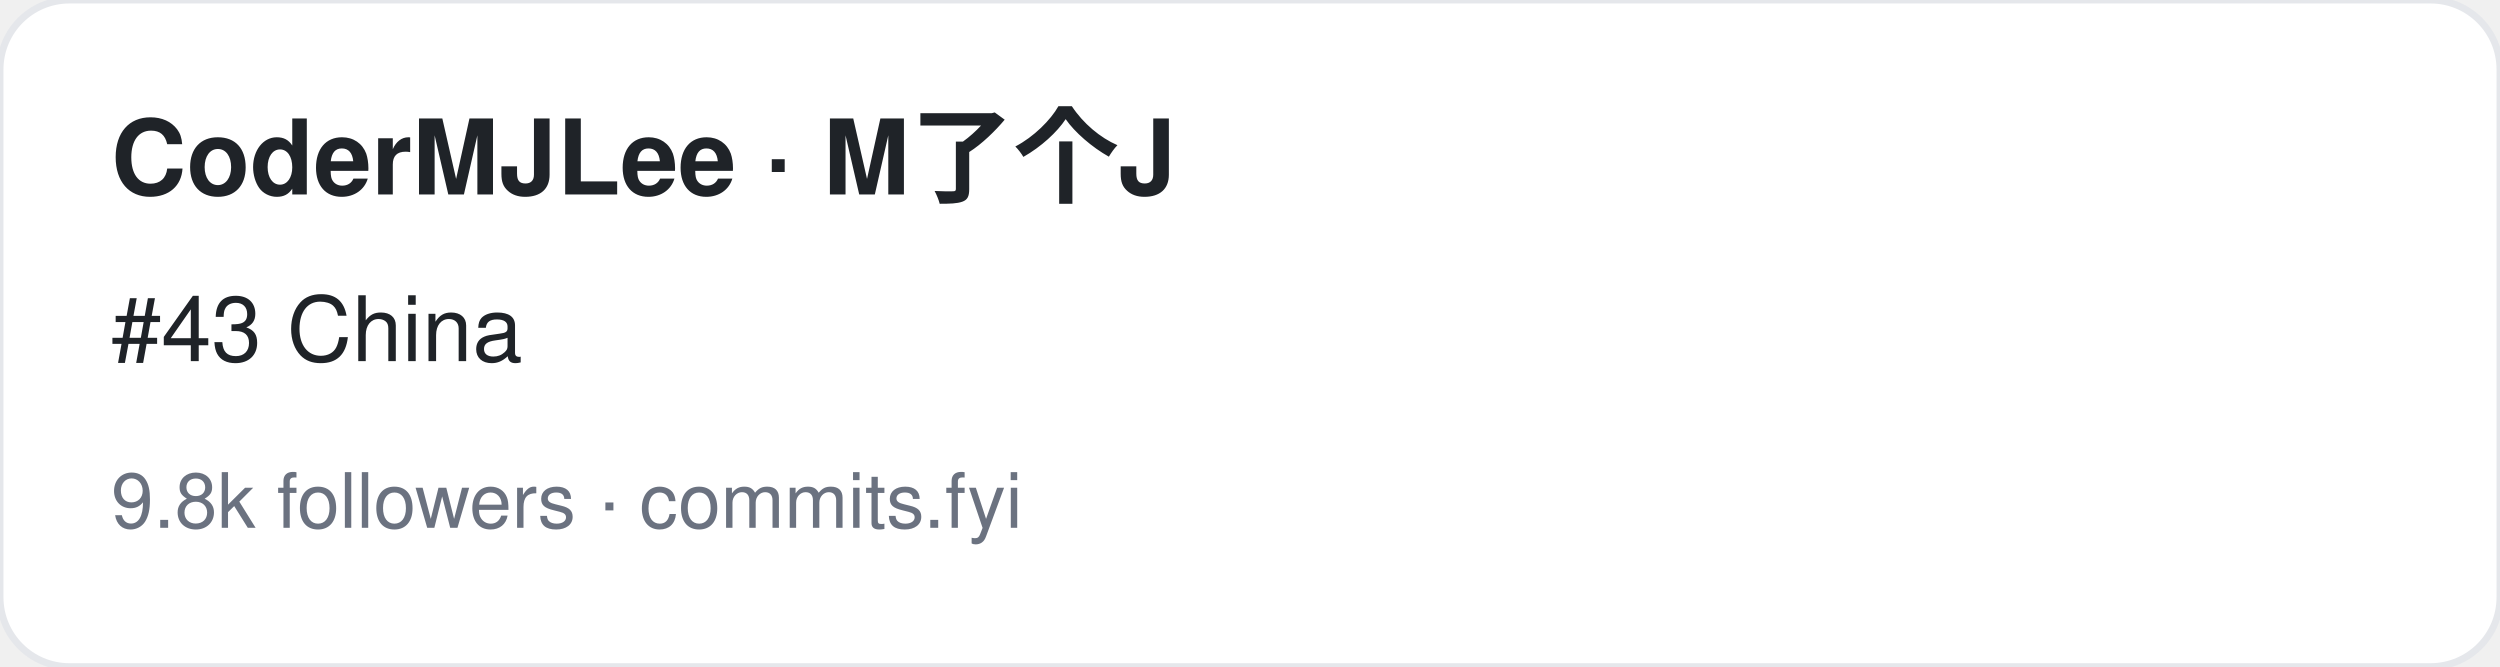
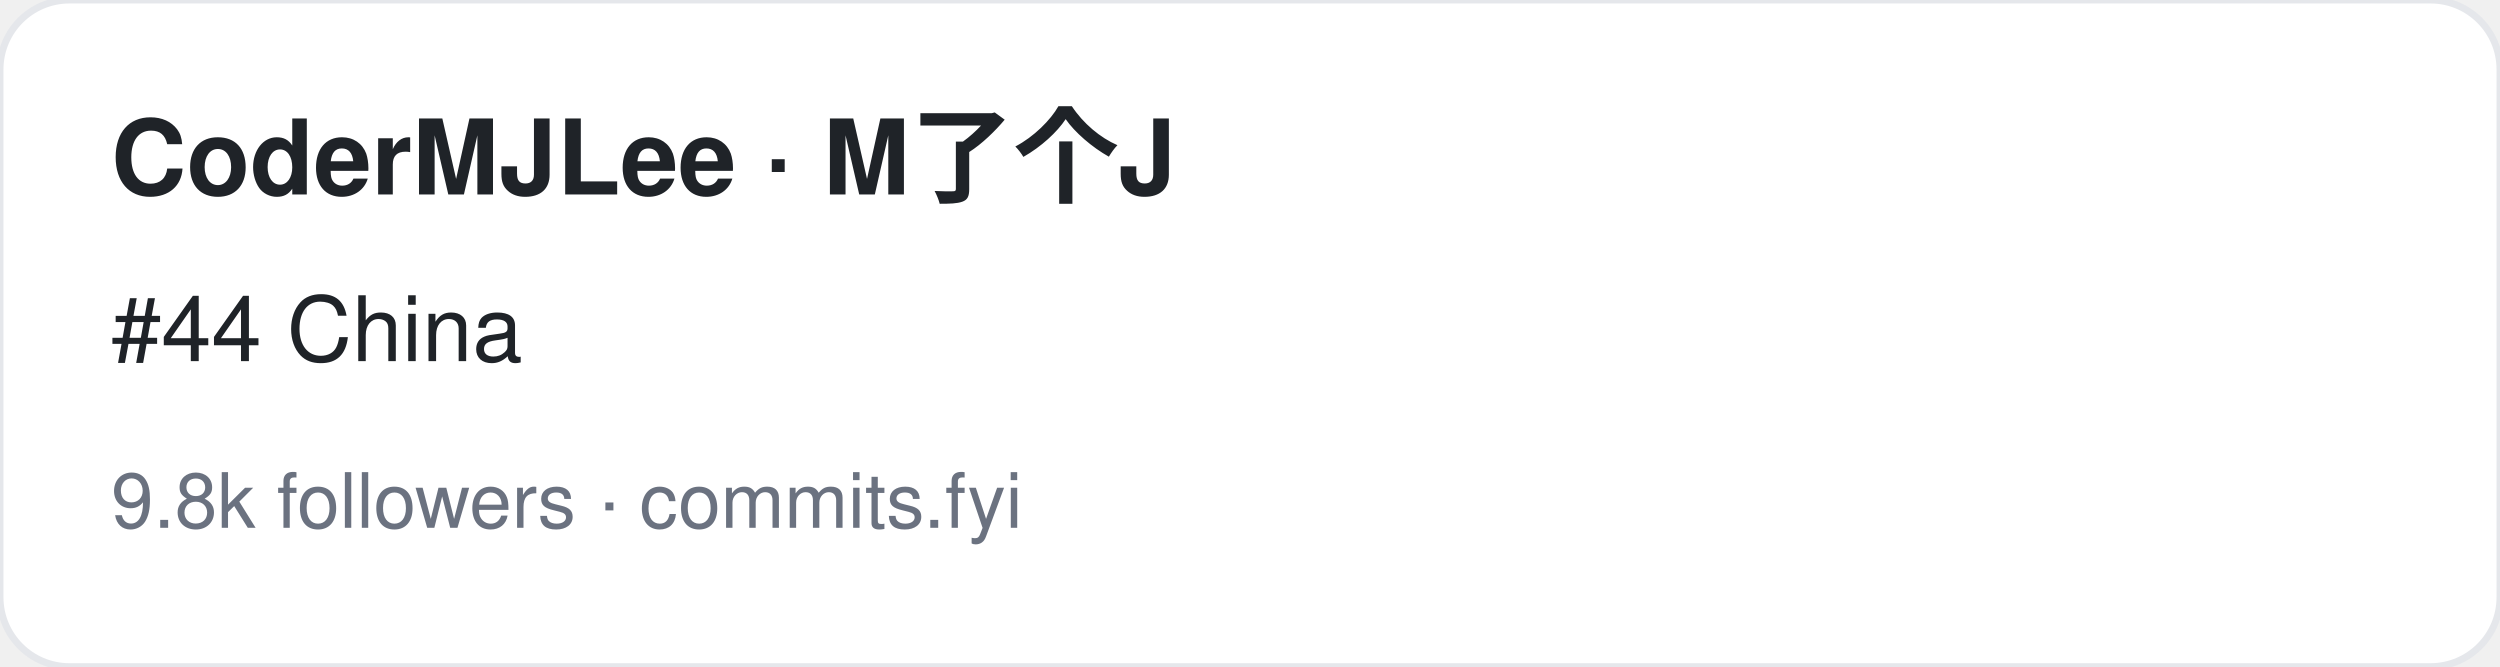
<svg xmlns="http://www.w3.org/2000/svg" width="360" height="96" viewBox="0 0 360 96" font-family="-apple-system,BlinkMacSystemFont,Segoe UI,Helvetica,Arial,sans-serif">
  <rect width="360" height="96" rx="10" fill="#ffffff" stroke="#e5e7eb" />
  <text x="16" y="28" font-size="15" font-weight="700" fill="#1f2328">CoderMJLee · M了个J</text>
-   <text x="16" y="52" font-size="13" fill="#1f2328">#43 China</text>
+   <text x="16" y="52" font-size="13" fill="#1f2328">#44 China</text>
  <text x="16" y="76" font-size="11" fill="#6b7280">9.8k followers · commits.fyi</text>
</svg>
